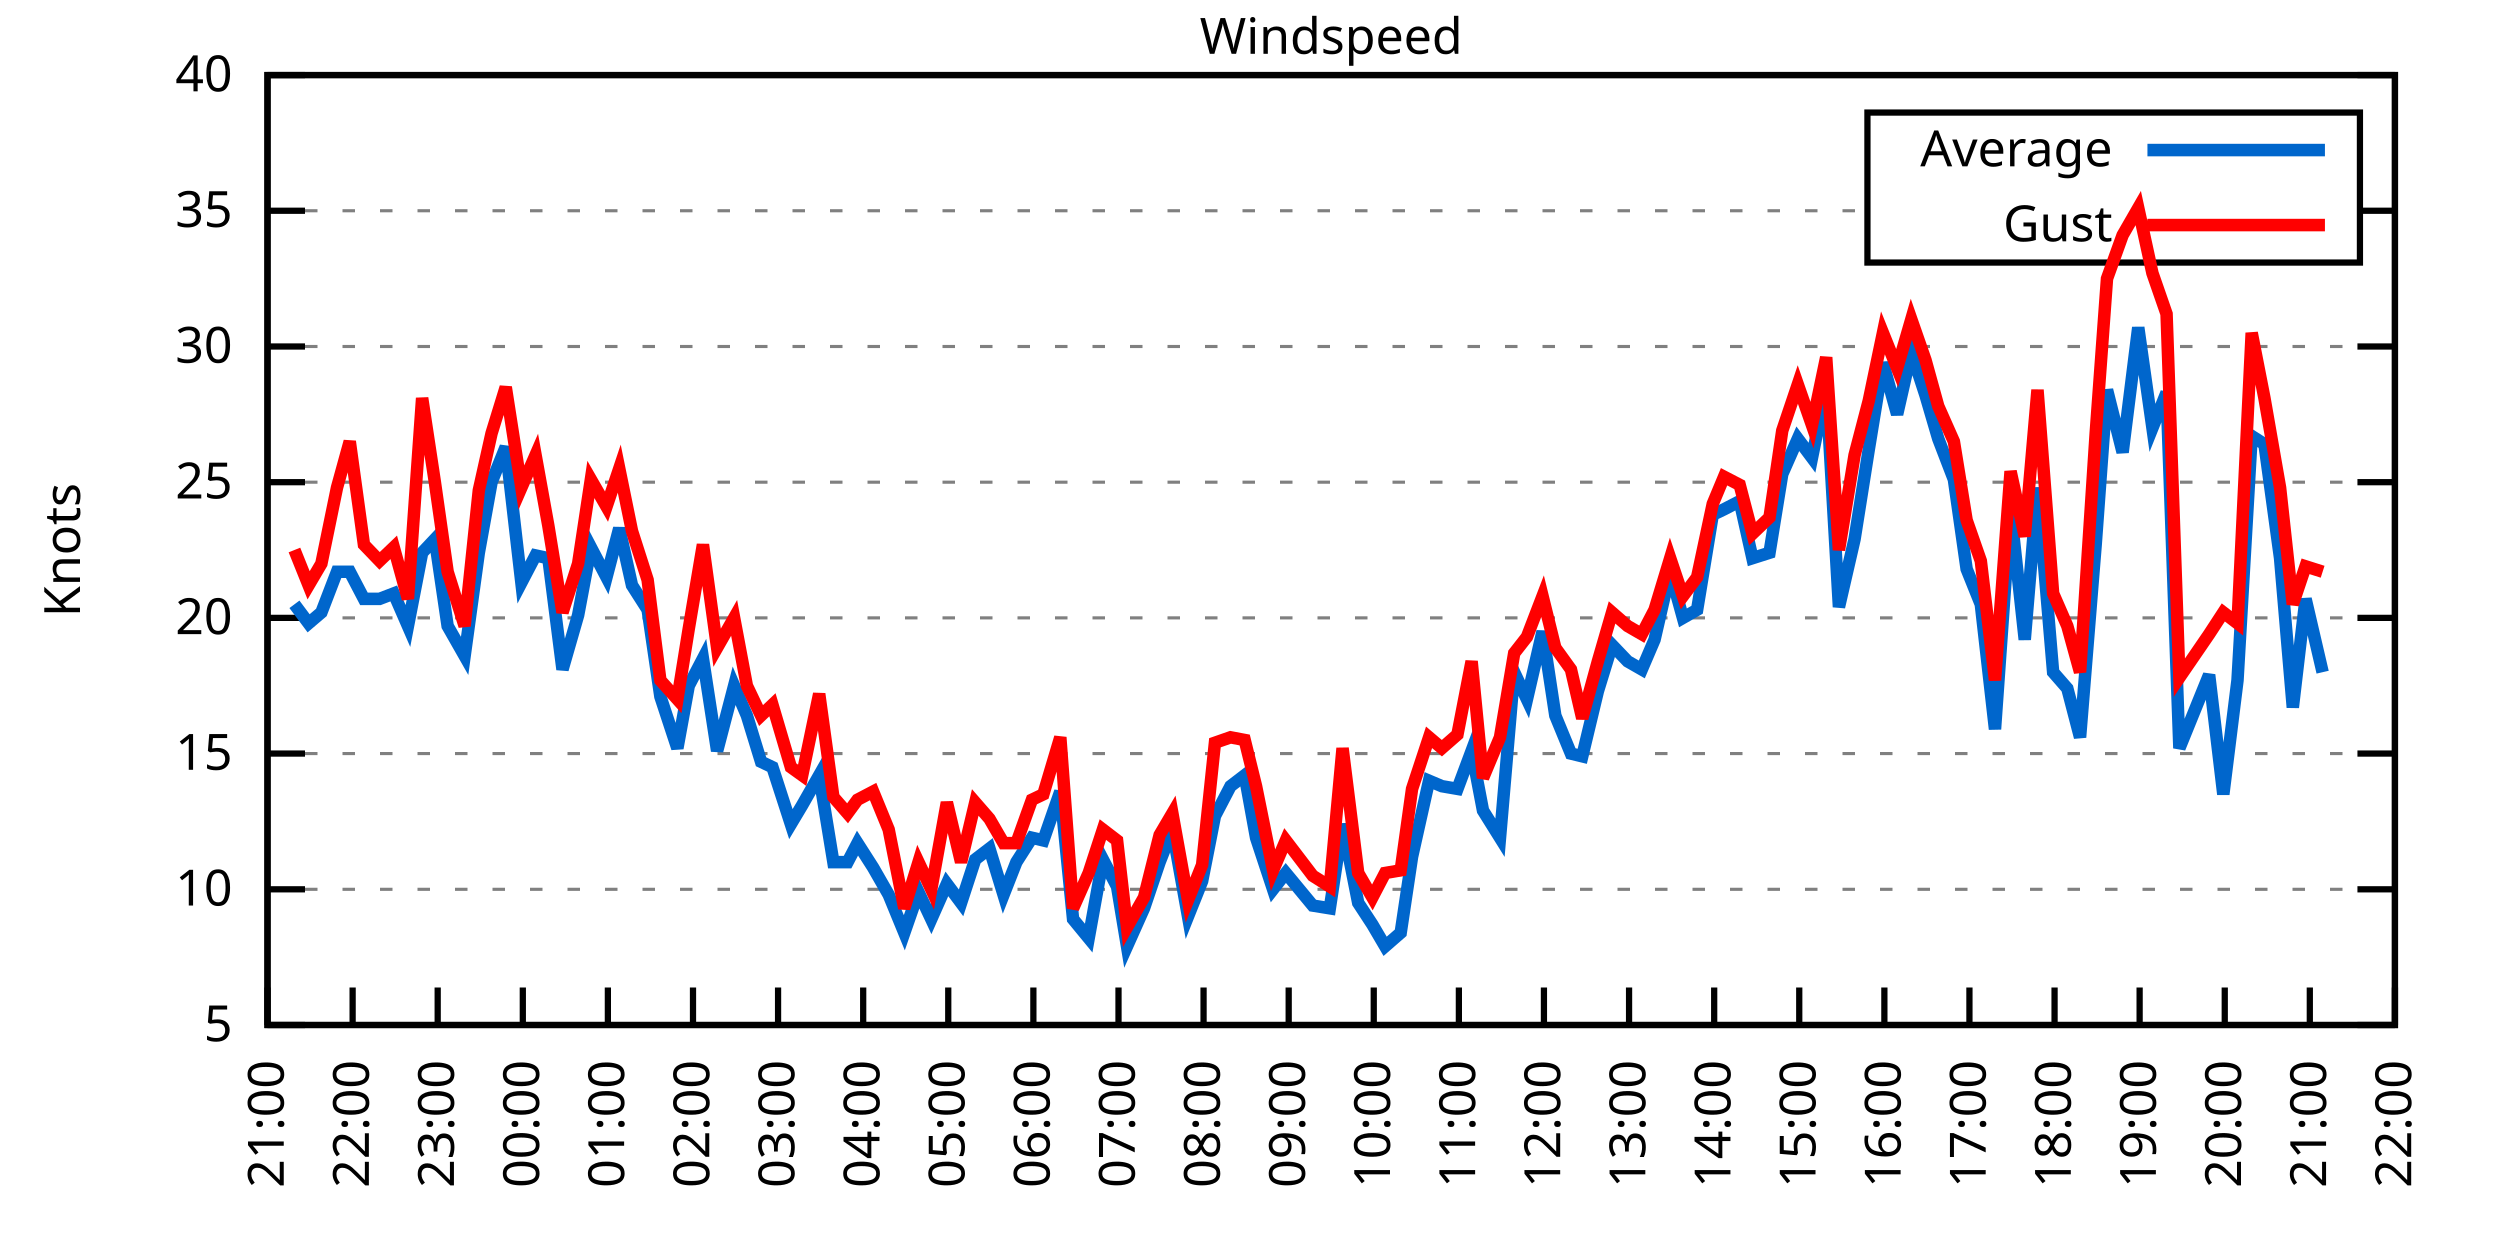
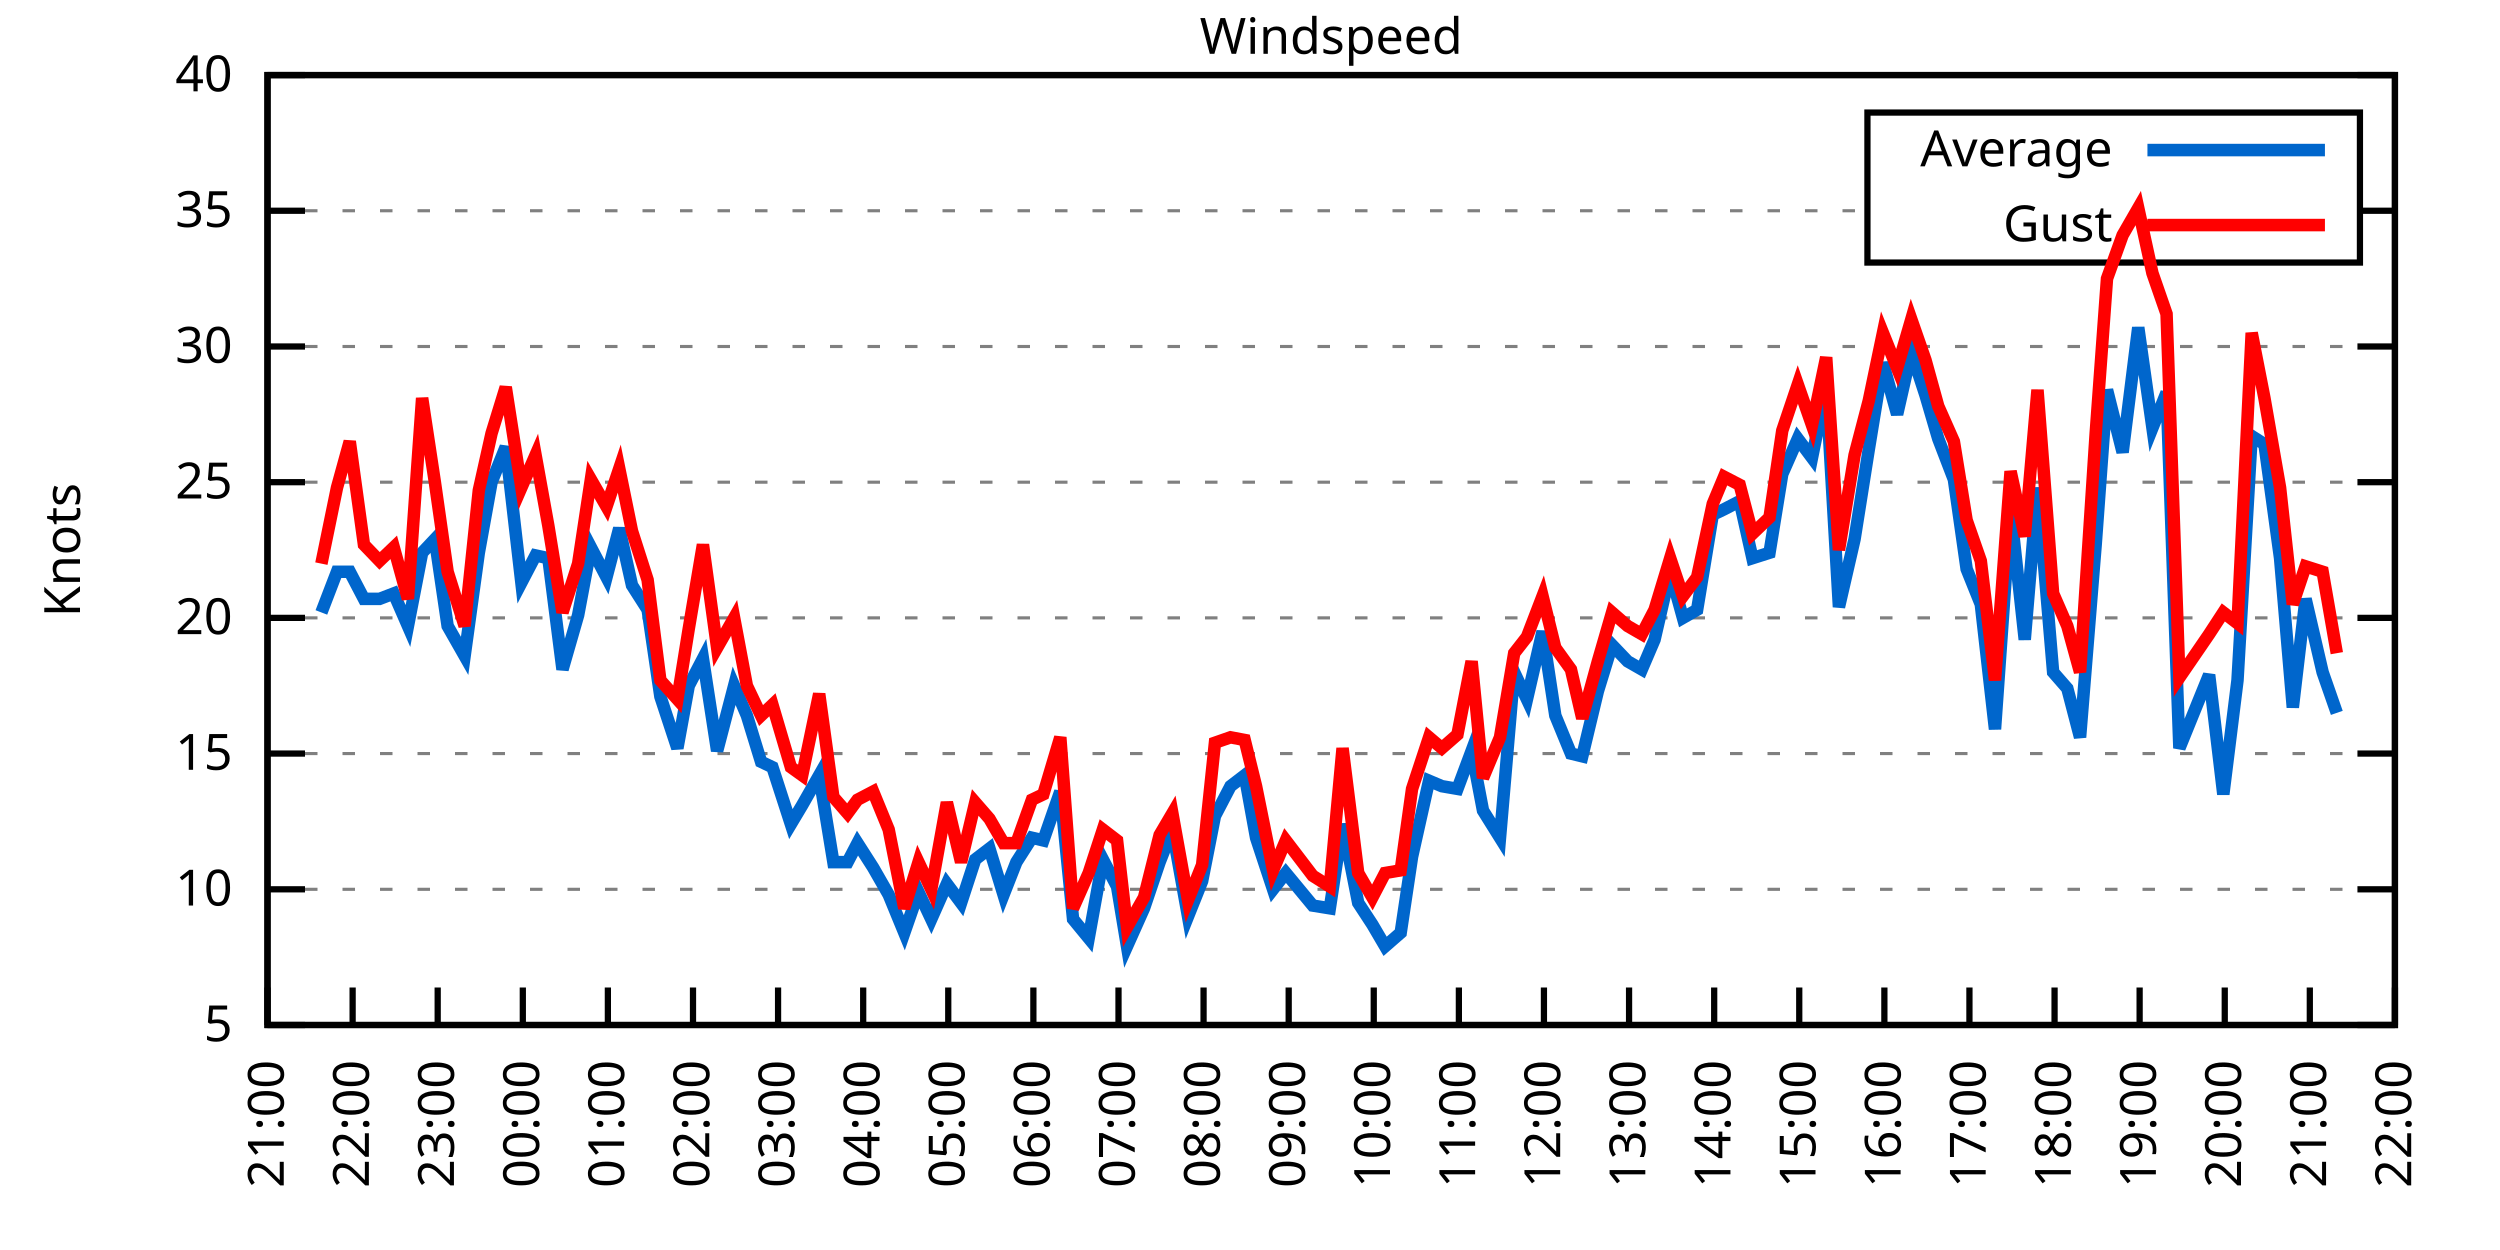
<svg xmlns="http://www.w3.org/2000/svg" xmlns:xlink="http://www.w3.org/1999/xlink" width="400" height="200" viewBox="0 0 400 200">
  <g id="gnuplot_canvas">
    <rect x="0" y="0" width="400" height="200" fill="none" />
    <defs>
      <circle id="gpDot" r="0.5" stroke-width="0.5" stroke="currentColor" />
      <path id="gpPt0" stroke-width="0.333" stroke="currentColor" d="M-1,0 h2 M0,-1 v2" />
      <path id="gpPt1" stroke-width="0.333" stroke="currentColor" d="M-1,-1 L1,1 M1,-1 L-1,1" />
      <path id="gpPt2" stroke-width="0.333" stroke="currentColor" d="M-1,0 L1,0 M0,-1 L0,1 M-1,-1 L1,1 M-1,1 L1,-1" />
      <rect id="gpPt3" stroke-width="0.333" stroke="currentColor" x="-1" y="-1" width="2" height="2" />
      <rect id="gpPt4" stroke-width="0.333" stroke="currentColor" fill="currentColor" x="-1" y="-1" width="2" height="2" />
      <circle id="gpPt5" stroke-width="0.333" stroke="currentColor" cx="0" cy="0" r="1" />
      <use xlink:href="#gpPt5" id="gpPt6" fill="currentColor" stroke="none" />
      <path id="gpPt7" stroke-width="0.333" stroke="currentColor" d="M0,-1.33 L-1.33,0.67 L1.33,0.67 z" />
      <use xlink:href="#gpPt7" id="gpPt8" fill="currentColor" stroke="none" />
      <use xlink:href="#gpPt7" id="gpPt9" stroke="currentColor" transform="rotate(180)" />
      <use xlink:href="#gpPt9" id="gpPt10" fill="currentColor" stroke="none" />
      <use xlink:href="#gpPt3" id="gpPt11" stroke="currentColor" transform="rotate(45)" />
      <use xlink:href="#gpPt11" id="gpPt12" fill="currentColor" stroke="none" />
      <path id="gpPt13" stroke-width="0.333" stroke="currentColor" d="M0,1.330 L1.265,0.411 L0.782,-1.067 L-0.782,-1.076 L-1.265,0.411 z" />
      <use xlink:href="#gpPt13" id="gpPt14" fill="currentColor" stroke="none" />
      <filter id="textbox" filterUnits="objectBoundingBox" x="0" y="0" height="1" width="1">
        <feFlood flood-color="white" flood-opacity="1" result="bgnd" />
        <feComposite in="SourceGraphic" in2="bgnd" operator="atop" />
      </filter>
      <filter id="greybox" filterUnits="objectBoundingBox" x="0" y="0" height="1" width="1">
        <feFlood flood-color="lightgrey" flood-opacity="1" result="grey" />
        <feComposite in="SourceGraphic" in2="grey" operator="atop" />
      </filter>
    </defs>
    <g fill="none" color="white" stroke="currentColor" stroke-width="1.00" stroke-linecap="butt" stroke-linejoin="miter">
</g>
    <g fill="none" color="black" stroke="currentColor" stroke-width="1.00" stroke-linecap="butt" stroke-linejoin="miter">
      <g stroke="none" shape-rendering="crispEdges">
        <polygon fill="rgb(255, 255, 255)" points="42.80,164.00 383.18,164.00 383.18,12.02 42.80,12.02 " />
      </g>
    </g>
    <g fill="none" color="black" stroke="currentColor" stroke-width="1.00" stroke-linecap="butt" stroke-linejoin="miter">
</g>
    <g fill="none" color="black" stroke="black" stroke-width="0.50" stroke-linecap="butt" stroke-linejoin="miter">
</g>
    <g fill="none" color="gray" stroke="currentColor" stroke-width="0.50" stroke-linecap="butt" stroke-linejoin="miter">
      <path stroke="gray" stroke-dasharray="2,4" class="gridline" d="M42.80,164.00 L383.19,164.00  " />
    </g>
    <g fill="none" color="gray" stroke="gray" stroke-width="1.00" stroke-linecap="butt" stroke-linejoin="miter">
</g>
    <g fill="none" color="black" stroke="currentColor" stroke-width="1.00" stroke-linecap="butt" stroke-linejoin="miter">
      <path stroke="black" d="M42.80,164.00 L48.80,164.00 M383.19,164.00 L377.19,164.00  " />
      <g transform="translate(37.20,166.60)" stroke="none" fill="black" font-family="Sans" font-size="8.00" text-anchor="end">
        <text>
          <tspan font-family="Sans"> 5</tspan>
        </text>
      </g>
    </g>
    <g fill="none" color="black" stroke="currentColor" stroke-width="1.00" stroke-linecap="butt" stroke-linejoin="miter">
</g>
    <g fill="none" color="black" stroke="black" stroke-width="0.50" stroke-linecap="butt" stroke-linejoin="miter">
</g>
    <g fill="none" color="gray" stroke="currentColor" stroke-width="0.50" stroke-linecap="butt" stroke-linejoin="miter">
      <path stroke="gray" stroke-dasharray="2,4" class="gridline" d="M42.80,142.29 L383.19,142.29  " />
    </g>
    <g fill="none" color="gray" stroke="gray" stroke-width="1.00" stroke-linecap="butt" stroke-linejoin="miter">
</g>
    <g fill="none" color="black" stroke="currentColor" stroke-width="1.00" stroke-linecap="butt" stroke-linejoin="miter">
      <path stroke="black" d="M42.80,142.29 L48.80,142.29 M383.19,142.29 L377.19,142.29  " />
      <g transform="translate(37.20,144.89)" stroke="none" fill="black" font-family="Sans" font-size="8.00" text-anchor="end">
        <text>
          <tspan font-family="Sans"> 10</tspan>
        </text>
      </g>
    </g>
    <g fill="none" color="black" stroke="currentColor" stroke-width="1.00" stroke-linecap="butt" stroke-linejoin="miter">
</g>
    <g fill="none" color="black" stroke="black" stroke-width="0.50" stroke-linecap="butt" stroke-linejoin="miter">
</g>
    <g fill="none" color="gray" stroke="currentColor" stroke-width="0.50" stroke-linecap="butt" stroke-linejoin="miter">
      <path stroke="gray" stroke-dasharray="2,4" class="gridline" d="M42.80,120.57 L383.19,120.57  " />
    </g>
    <g fill="none" color="gray" stroke="gray" stroke-width="1.00" stroke-linecap="butt" stroke-linejoin="miter">
</g>
    <g fill="none" color="black" stroke="currentColor" stroke-width="1.00" stroke-linecap="butt" stroke-linejoin="miter">
      <path stroke="black" d="M42.80,120.57 L48.80,120.57 M383.19,120.57 L377.19,120.57  " />
      <g transform="translate(37.20,123.17)" stroke="none" fill="black" font-family="Sans" font-size="8.00" text-anchor="end">
        <text>
          <tspan font-family="Sans"> 15</tspan>
        </text>
      </g>
    </g>
    <g fill="none" color="black" stroke="currentColor" stroke-width="1.00" stroke-linecap="butt" stroke-linejoin="miter">
</g>
    <g fill="none" color="black" stroke="black" stroke-width="0.50" stroke-linecap="butt" stroke-linejoin="miter">
</g>
    <g fill="none" color="gray" stroke="currentColor" stroke-width="0.50" stroke-linecap="butt" stroke-linejoin="miter">
      <path stroke="gray" stroke-dasharray="2,4" class="gridline" d="M42.80,98.86 L383.19,98.86  " />
    </g>
    <g fill="none" color="gray" stroke="gray" stroke-width="1.00" stroke-linecap="butt" stroke-linejoin="miter">
</g>
    <g fill="none" color="black" stroke="currentColor" stroke-width="1.00" stroke-linecap="butt" stroke-linejoin="miter">
      <path stroke="black" d="M42.80,98.86 L48.80,98.86 M383.19,98.86 L377.19,98.86  " />
      <g transform="translate(37.20,101.46)" stroke="none" fill="black" font-family="Sans" font-size="8.00" text-anchor="end">
        <text>
          <tspan font-family="Sans"> 20</tspan>
        </text>
      </g>
    </g>
    <g fill="none" color="black" stroke="currentColor" stroke-width="1.00" stroke-linecap="butt" stroke-linejoin="miter">
</g>
    <g fill="none" color="black" stroke="black" stroke-width="0.50" stroke-linecap="butt" stroke-linejoin="miter">
</g>
    <g fill="none" color="gray" stroke="currentColor" stroke-width="0.50" stroke-linecap="butt" stroke-linejoin="miter">
      <path stroke="gray" stroke-dasharray="2,4" class="gridline" d="M42.80,77.15 L383.19,77.15  " />
    </g>
    <g fill="none" color="gray" stroke="gray" stroke-width="1.00" stroke-linecap="butt" stroke-linejoin="miter">
</g>
    <g fill="none" color="black" stroke="currentColor" stroke-width="1.00" stroke-linecap="butt" stroke-linejoin="miter">
      <path stroke="black" d="M42.80,77.15 L48.80,77.15 M383.19,77.15 L377.19,77.15  " />
      <g transform="translate(37.20,79.75)" stroke="none" fill="black" font-family="Sans" font-size="8.00" text-anchor="end">
        <text>
          <tspan font-family="Sans"> 25</tspan>
        </text>
      </g>
    </g>
    <g fill="none" color="black" stroke="currentColor" stroke-width="1.00" stroke-linecap="butt" stroke-linejoin="miter">
</g>
    <g fill="none" color="black" stroke="black" stroke-width="0.50" stroke-linecap="butt" stroke-linejoin="miter">
</g>
    <g fill="none" color="gray" stroke="currentColor" stroke-width="0.50" stroke-linecap="butt" stroke-linejoin="miter">
      <path stroke="gray" stroke-dasharray="2,4" class="gridline" d="M42.80,55.44 L383.19,55.44  " />
    </g>
    <g fill="none" color="gray" stroke="gray" stroke-width="1.00" stroke-linecap="butt" stroke-linejoin="miter">
</g>
    <g fill="none" color="black" stroke="currentColor" stroke-width="1.00" stroke-linecap="butt" stroke-linejoin="miter">
      <path stroke="black" d="M42.80,55.44 L48.80,55.44 M383.19,55.44 L377.19,55.44  " />
      <g transform="translate(37.20,58.04)" stroke="none" fill="black" font-family="Sans" font-size="8.00" text-anchor="end">
        <text>
          <tspan font-family="Sans"> 30</tspan>
        </text>
      </g>
    </g>
    <g fill="none" color="black" stroke="currentColor" stroke-width="1.00" stroke-linecap="butt" stroke-linejoin="miter">
</g>
    <g fill="none" color="black" stroke="black" stroke-width="0.50" stroke-linecap="butt" stroke-linejoin="miter">
</g>
    <g fill="none" color="gray" stroke="currentColor" stroke-width="0.50" stroke-linecap="butt" stroke-linejoin="miter">
      <path stroke="gray" stroke-dasharray="2,4" class="gridline" d="M42.80,33.72 L298.79,33.72 M377.59,33.72 L383.19,33.72  " />
    </g>
    <g fill="none" color="gray" stroke="gray" stroke-width="1.00" stroke-linecap="butt" stroke-linejoin="miter">
</g>
    <g fill="none" color="black" stroke="currentColor" stroke-width="1.00" stroke-linecap="butt" stroke-linejoin="miter">
      <path stroke="black" d="M42.80,33.72 L48.80,33.72 M383.19,33.72 L377.19,33.72  " />
      <g transform="translate(37.20,36.32)" stroke="none" fill="black" font-family="Sans" font-size="8.00" text-anchor="end">
        <text>
          <tspan font-family="Sans"> 35</tspan>
        </text>
      </g>
    </g>
    <g fill="none" color="black" stroke="currentColor" stroke-width="1.00" stroke-linecap="butt" stroke-linejoin="miter">
</g>
    <g fill="none" color="black" stroke="black" stroke-width="0.50" stroke-linecap="butt" stroke-linejoin="miter">
</g>
    <g fill="none" color="gray" stroke="currentColor" stroke-width="0.50" stroke-linecap="butt" stroke-linejoin="miter">
      <path stroke="gray" stroke-dasharray="2,4" class="gridline" d="M42.80,12.01 L383.19,12.01  " />
    </g>
    <g fill="none" color="gray" stroke="gray" stroke-width="1.00" stroke-linecap="butt" stroke-linejoin="miter">
</g>
    <g fill="none" color="black" stroke="currentColor" stroke-width="1.00" stroke-linecap="butt" stroke-linejoin="miter">
      <path stroke="black" d="M42.80,12.01 L48.80,12.01 M383.19,12.01 L377.19,12.01  " />
      <g transform="translate(37.20,14.61)" stroke="none" fill="black" font-family="Sans" font-size="8.00" text-anchor="end">
        <text>
          <tspan font-family="Sans"> 40</tspan>
        </text>
      </g>
    </g>
    <g fill="none" color="black" stroke="currentColor" stroke-width="1.00" stroke-linecap="butt" stroke-linejoin="miter">
      <path stroke="black" d="M42.80,164.00 L42.80,158.00  " />
      <g transform="translate(45.40,169.60) rotate(270.00)" stroke="none" fill="black" font-family="Sans" font-size="8.00" text-anchor="end">
        <text>
          <tspan font-family="Sans">21:00</tspan>
        </text>
      </g>
    </g>
    <g fill="none" color="black" stroke="currentColor" stroke-width="1.00" stroke-linecap="butt" stroke-linejoin="miter">
      <path stroke="black" d="M56.42,164.00 L56.42,158.00  " />
      <g transform="translate(59.02,169.60) rotate(270.00)" stroke="none" fill="black" font-family="Sans" font-size="8.00" text-anchor="end">
        <text>
          <tspan font-family="Sans">22:00</tspan>
        </text>
      </g>
    </g>
    <g fill="none" color="black" stroke="currentColor" stroke-width="1.00" stroke-linecap="butt" stroke-linejoin="miter">
      <path stroke="black" d="M70.03,164.00 L70.03,158.00  " />
      <g transform="translate(72.63,169.60) rotate(270.00)" stroke="none" fill="black" font-family="Sans" font-size="8.00" text-anchor="end">
        <text>
          <tspan font-family="Sans">23:00</tspan>
        </text>
      </g>
    </g>
    <g fill="none" color="black" stroke="currentColor" stroke-width="1.00" stroke-linecap="butt" stroke-linejoin="miter">
      <path stroke="black" d="M83.65,164.00 L83.65,158.00  " />
      <g transform="translate(86.25,169.60) rotate(270.00)" stroke="none" fill="black" font-family="Sans" font-size="8.00" text-anchor="end">
        <text>
          <tspan font-family="Sans">00:00</tspan>
        </text>
      </g>
    </g>
    <g fill="none" color="black" stroke="currentColor" stroke-width="1.00" stroke-linecap="butt" stroke-linejoin="miter">
      <path stroke="black" d="M97.26,164.00 L97.26,158.00  " />
      <g transform="translate(99.86,169.60) rotate(270.00)" stroke="none" fill="black" font-family="Sans" font-size="8.00" text-anchor="end">
        <text>
          <tspan font-family="Sans">01:00</tspan>
        </text>
      </g>
    </g>
    <g fill="none" color="black" stroke="currentColor" stroke-width="1.00" stroke-linecap="butt" stroke-linejoin="miter">
      <path stroke="black" d="M110.88,164.00 L110.88,158.00  " />
      <g transform="translate(113.48,169.60) rotate(270.00)" stroke="none" fill="black" font-family="Sans" font-size="8.00" text-anchor="end">
        <text>
          <tspan font-family="Sans">02:00</tspan>
        </text>
      </g>
    </g>
    <g fill="none" color="black" stroke="currentColor" stroke-width="1.00" stroke-linecap="butt" stroke-linejoin="miter">
      <path stroke="black" d="M124.49,164.00 L124.49,158.00  " />
      <g transform="translate(127.09,169.60) rotate(270.00)" stroke="none" fill="black" font-family="Sans" font-size="8.00" text-anchor="end">
        <text>
          <tspan font-family="Sans">03:00</tspan>
        </text>
      </g>
    </g>
    <g fill="none" color="black" stroke="currentColor" stroke-width="1.00" stroke-linecap="butt" stroke-linejoin="miter">
      <path stroke="black" d="M138.11,164.00 L138.11,158.00  " />
      <g transform="translate(140.71,169.60) rotate(270.00)" stroke="none" fill="black" font-family="Sans" font-size="8.00" text-anchor="end">
        <text>
          <tspan font-family="Sans">04:00</tspan>
        </text>
      </g>
    </g>
    <g fill="none" color="black" stroke="currentColor" stroke-width="1.00" stroke-linecap="butt" stroke-linejoin="miter">
      <path stroke="black" d="M151.72,164.00 L151.72,158.00  " />
      <g transform="translate(154.32,169.60) rotate(270.00)" stroke="none" fill="black" font-family="Sans" font-size="8.00" text-anchor="end">
        <text>
          <tspan font-family="Sans">05:00</tspan>
        </text>
      </g>
    </g>
    <g fill="none" color="black" stroke="currentColor" stroke-width="1.00" stroke-linecap="butt" stroke-linejoin="miter">
      <path stroke="black" d="M165.34,164.00 L165.34,158.00  " />
      <g transform="translate(167.94,169.60) rotate(270.00)" stroke="none" fill="black" font-family="Sans" font-size="8.00" text-anchor="end">
        <text>
          <tspan font-family="Sans">06:00</tspan>
        </text>
      </g>
    </g>
    <g fill="none" color="black" stroke="currentColor" stroke-width="1.00" stroke-linecap="butt" stroke-linejoin="miter">
      <path stroke="black" d="M178.96,164.00 L178.96,158.00  " />
      <g transform="translate(181.56,169.60) rotate(270.00)" stroke="none" fill="black" font-family="Sans" font-size="8.00" text-anchor="end">
        <text>
          <tspan font-family="Sans">07:00</tspan>
        </text>
      </g>
    </g>
    <g fill="none" color="black" stroke="currentColor" stroke-width="1.00" stroke-linecap="butt" stroke-linejoin="miter">
      <path stroke="black" d="M192.57,164.00 L192.57,158.00  " />
      <g transform="translate(195.17,169.60) rotate(270.00)" stroke="none" fill="black" font-family="Sans" font-size="8.00" text-anchor="end">
        <text>
          <tspan font-family="Sans">08:00</tspan>
        </text>
      </g>
    </g>
    <g fill="none" color="black" stroke="currentColor" stroke-width="1.00" stroke-linecap="butt" stroke-linejoin="miter">
      <path stroke="black" d="M206.19,164.00 L206.19,158.00  " />
      <g transform="translate(208.79,169.60) rotate(270.00)" stroke="none" fill="black" font-family="Sans" font-size="8.00" text-anchor="end">
        <text>
          <tspan font-family="Sans">09:00</tspan>
        </text>
      </g>
    </g>
    <g fill="none" color="black" stroke="currentColor" stroke-width="1.00" stroke-linecap="butt" stroke-linejoin="miter">
      <path stroke="black" d="M219.80,164.00 L219.80,158.00  " />
      <g transform="translate(222.40,169.60) rotate(270.00)" stroke="none" fill="black" font-family="Sans" font-size="8.00" text-anchor="end">
        <text>
          <tspan font-family="Sans">10:00</tspan>
        </text>
      </g>
    </g>
    <g fill="none" color="black" stroke="currentColor" stroke-width="1.00" stroke-linecap="butt" stroke-linejoin="miter">
      <path stroke="black" d="M233.42,164.00 L233.42,158.00  " />
      <g transform="translate(236.02,169.60) rotate(270.00)" stroke="none" fill="black" font-family="Sans" font-size="8.00" text-anchor="end">
        <text>
          <tspan font-family="Sans">11:00</tspan>
        </text>
      </g>
    </g>
    <g fill="none" color="black" stroke="currentColor" stroke-width="1.00" stroke-linecap="butt" stroke-linejoin="miter">
      <path stroke="black" d="M247.03,164.00 L247.03,158.00  " />
      <g transform="translate(249.63,169.60) rotate(270.00)" stroke="none" fill="black" font-family="Sans" font-size="8.00" text-anchor="end">
        <text>
          <tspan font-family="Sans">12:00</tspan>
        </text>
      </g>
    </g>
    <g fill="none" color="black" stroke="currentColor" stroke-width="1.00" stroke-linecap="butt" stroke-linejoin="miter">
      <path stroke="black" d="M260.65,164.00 L260.65,158.00  " />
      <g transform="translate(263.25,169.60) rotate(270.00)" stroke="none" fill="black" font-family="Sans" font-size="8.00" text-anchor="end">
        <text>
          <tspan font-family="Sans">13:00</tspan>
        </text>
      </g>
    </g>
    <g fill="none" color="black" stroke="currentColor" stroke-width="1.00" stroke-linecap="butt" stroke-linejoin="miter">
      <path stroke="black" d="M274.27,164.00 L274.27,158.00  " />
      <g transform="translate(276.87,169.60) rotate(270.00)" stroke="none" fill="black" font-family="Sans" font-size="8.00" text-anchor="end">
        <text>
          <tspan font-family="Sans">14:00</tspan>
        </text>
      </g>
    </g>
    <g fill="none" color="black" stroke="currentColor" stroke-width="1.00" stroke-linecap="butt" stroke-linejoin="miter">
      <path stroke="black" d="M287.88,164.00 L287.88,158.00  " />
      <g transform="translate(290.48,169.60) rotate(270.00)" stroke="none" fill="black" font-family="Sans" font-size="8.00" text-anchor="end">
        <text>
          <tspan font-family="Sans">15:00</tspan>
        </text>
      </g>
    </g>
    <g fill="none" color="black" stroke="currentColor" stroke-width="1.00" stroke-linecap="butt" stroke-linejoin="miter">
      <path stroke="black" d="M301.50,164.00 L301.50,158.00  " />
      <g transform="translate(304.10,169.60) rotate(270.00)" stroke="none" fill="black" font-family="Sans" font-size="8.00" text-anchor="end">
        <text>
          <tspan font-family="Sans">16:00</tspan>
        </text>
      </g>
    </g>
    <g fill="none" color="black" stroke="currentColor" stroke-width="1.00" stroke-linecap="butt" stroke-linejoin="miter">
      <path stroke="black" d="M315.11,164.00 L315.11,158.00  " />
      <g transform="translate(317.71,169.60) rotate(270.00)" stroke="none" fill="black" font-family="Sans" font-size="8.00" text-anchor="end">
        <text>
          <tspan font-family="Sans">17:00</tspan>
        </text>
      </g>
    </g>
    <g fill="none" color="black" stroke="currentColor" stroke-width="1.00" stroke-linecap="butt" stroke-linejoin="miter">
      <path stroke="black" d="M328.73,164.00 L328.73,158.00  " />
      <g transform="translate(331.33,169.60) rotate(270.00)" stroke="none" fill="black" font-family="Sans" font-size="8.00" text-anchor="end">
        <text>
          <tspan font-family="Sans">18:00</tspan>
        </text>
      </g>
    </g>
    <g fill="none" color="black" stroke="currentColor" stroke-width="1.00" stroke-linecap="butt" stroke-linejoin="miter">
      <path stroke="black" d="M342.34,164.00 L342.34,158.00  " />
      <g transform="translate(344.94,169.60) rotate(270.00)" stroke="none" fill="black" font-family="Sans" font-size="8.00" text-anchor="end">
        <text>
          <tspan font-family="Sans">19:00</tspan>
        </text>
      </g>
    </g>
    <g fill="none" color="black" stroke="currentColor" stroke-width="1.00" stroke-linecap="butt" stroke-linejoin="miter">
      <path stroke="black" d="M355.96,164.00 L355.96,158.00  " />
      <g transform="translate(358.56,169.60) rotate(270.00)" stroke="none" fill="black" font-family="Sans" font-size="8.00" text-anchor="end">
        <text>
          <tspan font-family="Sans">20:00</tspan>
        </text>
      </g>
    </g>
    <g fill="none" color="black" stroke="currentColor" stroke-width="1.00" stroke-linecap="butt" stroke-linejoin="miter">
      <path stroke="black" d="M369.57,164.00 L369.57,158.00  " />
      <g transform="translate(372.17,169.60) rotate(270.00)" stroke="none" fill="black" font-family="Sans" font-size="8.00" text-anchor="end">
        <text>
          <tspan font-family="Sans">21:00</tspan>
        </text>
      </g>
    </g>
    <g fill="none" color="black" stroke="currentColor" stroke-width="1.00" stroke-linecap="butt" stroke-linejoin="miter">
      <path stroke="black" d="M383.19,164.00 L383.19,158.00  " />
      <g transform="translate(385.79,169.60) rotate(270.00)" stroke="none" fill="black" font-family="Sans" font-size="8.00" text-anchor="end">
        <text>
          <tspan font-family="Sans">22:00</tspan>
        </text>
      </g>
    </g>
    <g fill="none" color="black" stroke="currentColor" stroke-width="1.00" stroke-linecap="butt" stroke-linejoin="miter">
</g>
    <g fill="none" color="black" stroke="currentColor" stroke-width="1.00" stroke-linecap="butt" stroke-linejoin="miter">
      <path stroke="black" d="M42.80,12.01 L42.80,164.00 L383.19,164.00 L383.19,12.01 L42.80,12.01 Z  " />
    </g>
    <g fill="none" color="black" stroke="currentColor" stroke-width="1.00" stroke-linecap="butt" stroke-linejoin="miter">
</g>
    <g fill="none" color="black" stroke="currentColor" stroke-width="1.00" stroke-linecap="butt" stroke-linejoin="miter">
      <path stroke="black" d="M298.79,42.01 L298.79,18.01 L377.59,18.01 L377.59,42.01 L298.79,42.01 Z  " />
    </g>
    <g id="Windspeed_plot_1">
      <g fill="none" color="white" stroke="black" stroke-width="2.00" stroke-linecap="butt" stroke-linejoin="miter">
</g>
      <g fill="none" color="black" stroke="currentColor" stroke-width="2.00" stroke-linecap="butt" stroke-linejoin="miter">
        <g transform="translate(337.99,26.61)" stroke="none" fill="black" font-family="Sans" font-size="8.00" text-anchor="end">
          <text>
            <tspan font-family="Sans">Average</tspan>
          </text>
        </g>
      </g>
      <g fill="none" color="black" stroke="currentColor" stroke-width="2.00" stroke-linecap="butt" stroke-linejoin="miter">
-         <path stroke="rgb(  0, 102, 204)" d="M343.59,24.01 L371.99,24.01 M47.11,96.69 L49.38,99.73 L51.42,97.99 L53.92,91.48 L55.96,91.48 L58.23,95.82   L60.73,95.82 L63.00,94.95 L65.27,100.16 L67.54,88.44 L69.58,86.27 L71.62,100.16 L74.34,104.94 L76.61,88.44   L78.65,77.15 L80.92,71.50 L83.42,93.22 L85.69,88.87 L87.73,89.31 L90.00,107.11 L92.50,98.43 L94.54,87.57   L97.04,92.35 L99.08,84.53 L101.12,93.65 L103.62,97.56 L105.66,111.45 L108.38,119.71 L110.20,109.72 L112.47,105.38   L114.74,120.14 L117.46,109.72 L119.50,114.49 L121.77,121.88 L123.59,122.75 L126.54,131.86 L128.35,128.83 L131.07,124.05   L133.34,137.94 L135.61,137.94 L137.20,134.90 L139.70,138.81 L142.19,143.16 L144.69,149.24 L146.96,142.72 L149.00,147.06   L151.50,141.42 L153.77,144.46 L156.04,137.51 L158.31,135.77 L160.57,143.16 L162.62,137.94 L165.11,134.04 L166.93,134.47   L169.65,126.65 L171.69,147.06 L174.19,150.10 L176.46,137.51 L178.73,141.85 L180.32,151.41 L183.04,145.33 L185.54,137.94   L187.58,132.73 L190.08,146.63 L192.34,140.98 L194.39,130.56 L196.88,125.79 L199.15,124.05 L200.97,134.04 L203.69,142.29   L205.73,139.68 L210.04,144.89 L212.77,145.33 L214.81,131.86 L217.31,144.46 L219.58,147.93 L221.62,151.41 L224.11,149.24   L225.93,137.08 L228.65,124.92 L230.70,125.79 L233.19,126.22 L235.46,120.14 L237.28,129.69 L240.00,134.04 L242.27,107.55   L244.31,111.89 L246.81,101.03 L248.85,114.49 L251.35,120.57 L253.16,121.01 L255.66,110.59 L257.93,103.20 L260.42,105.81   L262.69,107.11 L264.73,102.34 L267.23,91.48 L269.27,98.86 L271.54,97.56 L274.04,82.36 L275.85,81.49 L278.35,80.19   L280.39,89.31 L283.12,88.44 L285.16,75.85 L287.65,70.20 L289.92,73.24 L292.19,61.95 L294.23,97.12 L296.73,86.27   L299.00,71.94 L301.27,58.04 L303.54,66.29 L305.81,56.30 L308.08,63.25 L310.12,70.20 L312.62,76.71 L314.66,91.04   L316.93,96.69 L319.20,116.67 L321.69,81.49 L323.96,102.34 L326.00,78.02 L328.50,107.55 L330.77,110.15 L332.81,117.97   L335.31,87.14 L337.12,62.38 L339.62,72.37 L342.12,52.40 L344.39,68.46 L346.65,62.82 L348.70,119.71 L353.46,107.98   L355.73,127.09 L358.00,108.85 L360.27,69.77 L362.31,71.07 L364.81,89.31 L366.85,113.19 L368.89,95.82 L371.62,107.55    " />
+         <path stroke="rgb(  0, 102, 204)" d="M343.59,24.01 L371.99,24.01 M51.42,97.99 L53.92,91.48 L55.96,91.48 L58.23,95.82 L60.73,95.82 L63.00,94.95   L65.27,100.16 L67.54,88.44 L69.58,86.27 L71.62,100.16 L74.34,104.94 L76.61,88.44 L78.65,77.15 L80.92,71.50   L83.42,93.22 L85.69,88.87 L87.73,89.31 L90.00,107.11 L92.50,98.43 L94.54,87.57 L97.04,92.35 L99.08,84.53   L101.12,93.65 L103.62,97.56 L105.66,111.45 L108.38,119.71 L110.20,109.72 L112.47,105.38 L114.74,120.14 L117.46,109.72   L119.50,114.49 L121.77,121.88 L123.59,122.75 L126.54,131.86 L128.35,128.83 L131.07,124.05 L133.34,137.94 L135.61,137.94   L137.20,134.90 L139.70,138.81 L142.19,143.16 L144.69,149.24 L146.96,142.72 L149.00,147.06 L151.50,141.42 L153.77,144.46   L156.04,137.51 L158.31,135.77 L160.57,143.16 L162.62,137.94 L165.11,134.04 L166.93,134.47 L169.65,126.65 L171.69,147.06   L174.19,150.10 L176.46,137.51 L178.73,141.85 L180.32,151.41 L183.04,145.33 L185.54,137.94 L187.58,132.73 L190.08,146.63   L192.34,140.98 L194.39,130.56 L196.88,125.79 L199.15,124.05 L200.97,134.04 L203.69,142.29 L205.73,139.68 L210.04,144.89   L212.77,145.33 L214.81,131.86 L217.31,144.46 L219.58,147.93 L221.62,151.41 L224.11,149.24 L225.93,137.08 L228.65,124.92   L230.70,125.79 L233.19,126.22 L235.46,120.14 L237.28,129.69 L240.00,134.04 L242.27,107.55 L244.31,111.89 L246.81,101.03   L248.85,114.49 L251.35,120.57 L253.16,121.01 L255.66,110.59 L257.93,103.20 L260.42,105.81 L262.69,107.11 L264.73,102.34   L267.23,91.48 L269.27,98.86 L271.54,97.56 L274.04,82.36 L275.85,81.49 L278.35,80.19 L280.39,89.31 L283.12,88.44   L285.16,75.85 L287.65,70.20 L289.92,73.24 L292.19,61.95 L294.23,97.12 L296.73,86.27 L299.00,71.94 L301.27,58.04   L303.54,66.29 L305.81,56.30 L308.08,63.25 L310.12,70.20 L312.62,76.71 L314.66,91.04 L316.93,96.69 L319.20,116.67   L321.69,81.49 L323.96,102.34 L326.00,78.02 L328.50,107.55 L330.77,110.15 L332.81,117.97 L335.31,87.14 L337.12,62.38   L339.62,72.37 L342.12,52.40 L344.39,68.46 L346.65,62.82 L348.70,119.71 L353.46,107.98 L355.73,127.09 L358.00,108.85   L360.27,69.77 L362.31,71.07 L364.81,89.31 L366.85,113.19 L368.89,95.82 L371.62,107.55 L373.89,114.06  " />
      </g>
    </g>
    <g id="Windspeed_plot_2">
      <g fill="none" color="black" stroke="currentColor" stroke-width="2.00" stroke-linecap="butt" stroke-linejoin="miter">
        <g transform="translate(337.99,38.61)" stroke="none" fill="black" font-family="Sans" font-size="8.00" text-anchor="end">
          <text>
            <tspan font-family="Sans">Gust</tspan>
          </text>
        </g>
      </g>
      <g fill="none" color="black" stroke="currentColor" stroke-width="2.00" stroke-linecap="butt" stroke-linejoin="miter">
-         <path stroke="rgb(255,   0,   0)" d="M343.59,36.01 L371.99,36.01 M47.11,88.00 L49.38,93.65 L51.42,90.18 L53.92,78.02 L55.96,70.63 L58.23,87.14   L60.73,89.74 L63.00,87.57 L65.27,95.82 L67.54,63.69 L69.58,77.15 L71.62,91.48 L74.34,100.16 L76.61,78.45   L78.65,69.33 L80.92,61.95 L83.42,78.02 L85.69,72.81 L87.73,84.10 L90.00,97.99 L92.50,90.18 L94.54,76.71   L97.04,81.06 L99.08,74.98 L101.12,84.97 L103.62,92.78 L105.66,108.85 L108.38,111.89 L110.20,100.60 L112.47,87.14   L114.74,103.64 L117.46,98.86 L119.50,109.72 L121.77,114.49 L123.59,112.76 L126.54,122.75 L128.35,124.05 L131.07,111.02   L133.34,127.52 L135.61,130.13 L137.20,127.96 L139.70,126.65 L142.19,132.73 L144.69,145.33 L146.96,137.94 L149.00,142.29   L151.50,128.39 L153.77,137.94 L156.04,128.39 L158.31,131.00 L160.57,134.90 L162.62,134.90 L165.11,127.96 L166.93,127.09   L169.65,117.97 L171.69,145.33 L174.19,139.68 L176.46,132.73 L178.73,134.47 L180.32,148.37 L183.04,143.59 L185.54,133.60   L187.58,130.13 L190.08,144.02 L192.34,138.38 L194.39,118.84 L196.88,117.97 L199.15,118.40 L200.97,125.79 L203.69,139.25   L205.73,134.47 L210.04,140.12 L212.77,141.85 L214.81,119.71 L217.31,139.68 L219.58,143.59 L221.62,139.68 L224.11,139.25   L225.93,126.22 L228.65,117.97 L230.70,119.71 L233.19,117.53 L235.46,105.81 L237.28,124.48 L240.00,117.97 L242.27,104.51   L244.31,101.90 L246.81,95.39 L248.85,103.64 L251.35,107.11 L253.16,114.93 L255.66,105.81 L257.93,97.99 L260.42,100.16   L262.69,101.47 L264.73,97.56 L267.23,89.31 L269.27,95.39 L271.54,92.35 L274.04,80.62 L275.85,76.28 L278.35,77.58   L280.39,85.40 L283.12,82.79 L285.16,68.90 L287.65,61.52 L289.92,68.03 L292.19,57.17 L294.23,88.00 L296.73,72.81   L299.00,64.12 L301.27,53.26 L303.54,58.91 L305.81,51.09 L308.08,57.61 L310.12,64.99 L312.62,70.63 L314.66,83.23   L316.93,89.74 L319.20,108.85 L321.69,75.41 L323.96,85.83 L326.00,62.38 L328.50,94.95 L330.77,100.16 L332.81,107.55   L335.31,69.33 L337.12,44.58 L339.62,37.63 L342.12,33.29 L344.39,43.71 L346.65,50.22 L348.70,108.42 L353.46,101.47   L355.73,97.99 L358.00,99.73 L360.27,53.26 L362.31,63.69 L364.81,78.02 L366.85,96.69 L368.89,90.61 L371.62,91.48    " />
+         <path stroke="rgb(255,   0,   0)" d="M343.59,36.01 L371.99,36.01 M51.42,90.18 L53.92,78.02 L55.96,70.63 L58.23,87.14 L60.73,89.74 L63.00,87.57   L65.27,95.82 L67.54,63.69 L69.58,77.15 L71.62,91.48 L74.34,100.16 L76.61,78.45 L78.65,69.33 L80.92,61.95   L83.42,78.02 L85.69,72.81 L87.73,84.10 L90.00,97.99 L92.50,90.18 L94.54,76.71 L97.04,81.06 L99.08,74.98   L101.12,84.97 L103.62,92.78 L105.66,108.85 L108.38,111.89 L110.20,100.60 L112.47,87.14 L114.74,103.64 L117.46,98.86   L119.50,109.72 L121.77,114.49 L123.59,112.76 L126.54,122.75 L128.35,124.05 L131.07,111.02 L133.34,127.52 L135.61,130.13   L137.20,127.96 L139.70,126.65 L142.19,132.73 L144.69,145.33 L146.96,137.94 L149.00,142.29 L151.50,128.39 L153.77,137.94   L156.04,128.39 L158.31,131.00 L160.57,134.90 L162.62,134.90 L165.11,127.96 L166.93,127.09 L169.65,117.97 L171.69,145.33   L174.19,139.68 L176.46,132.73 L178.73,134.47 L180.32,148.37 L183.04,143.59 L185.54,133.60 L187.58,130.13 L190.08,144.02   L192.34,138.38 L194.39,118.84 L196.88,117.97 L199.15,118.40 L200.97,125.79 L203.69,139.25 L205.73,134.47 L210.04,140.12   L212.77,141.85 L214.81,119.71 L217.31,139.68 L219.58,143.59 L221.62,139.68 L224.11,139.25 L225.93,126.22 L228.65,117.97   L230.70,119.71 L233.19,117.53 L235.46,105.81 L237.28,124.48 L240.00,117.97 L242.27,104.51 L244.31,101.90 L246.81,95.39   L248.85,103.64 L251.35,107.11 L253.16,114.93 L255.66,105.81 L257.93,97.99 L260.42,100.16 L262.69,101.47 L264.73,97.56   L267.23,89.31 L269.27,95.39 L271.54,92.35 L274.04,80.62 L275.85,76.28 L278.35,77.58 L280.39,85.40 L283.12,82.79   L285.16,68.90 L287.65,61.52 L289.92,68.03 L292.19,57.17 L294.23,88.00 L296.73,72.81 L299.00,64.12 L301.27,53.26   L303.54,58.91 L305.81,51.09 L308.08,57.61 L310.12,64.99 L312.62,70.63 L314.66,83.23 L316.93,89.74 L319.20,108.85   L321.69,75.41 L323.96,85.83 L326.00,62.38 L328.50,94.95 L330.77,100.16 L332.81,107.55 L335.31,69.33 L337.12,44.58   L339.62,37.63 L342.12,33.29 L344.39,43.71 L346.65,50.22 L348.70,108.42 L353.46,101.47 L355.73,97.99 L358.00,99.73   L360.27,53.26 L362.31,63.69 L364.81,78.02 L366.85,96.69 L368.89,90.61 L371.62,91.48 L373.89,104.51  " />
      </g>
    </g>
    <g fill="none" color="black" stroke="currentColor" stroke-width="2.00" stroke-linecap="butt" stroke-linejoin="miter">
</g>
    <g fill="none" color="black" stroke="black" stroke-width="1.00" stroke-linecap="butt" stroke-linejoin="miter">
</g>
    <g fill="none" color="black" stroke="currentColor" stroke-width="1.00" stroke-linecap="butt" stroke-linejoin="miter">
      <path stroke="black" d="M42.80,12.01 L42.80,164.00 L383.19,164.00 L383.19,12.01 L42.80,12.01 Z  " />
      <g transform="translate(12.80,88.01) rotate(270.00)" stroke="none" fill="black" font-family="Sans" font-size="8.00" text-anchor="middle">
        <text>
          <tspan font-family="Sans">Knots</tspan>
        </text>
      </g>
    </g>
    <g fill="none" color="black" stroke="currentColor" stroke-width="1.00" stroke-linecap="butt" stroke-linejoin="miter">
</g>
    <g fill="none" color="black" stroke="currentColor" stroke-width="1.00" stroke-linecap="butt" stroke-linejoin="miter">
      <g transform="translate(212.99,8.61)" stroke="none" fill="black" font-family="Sans" font-size="8.00" text-anchor="middle">
        <text>
          <tspan font-family="Sans">Windspeed</tspan>
        </text>
      </g>
    </g>
    <g fill="none" color="black" stroke="currentColor" stroke-width="1.00" stroke-linecap="butt" stroke-linejoin="miter">
</g>
  </g>
</svg>
